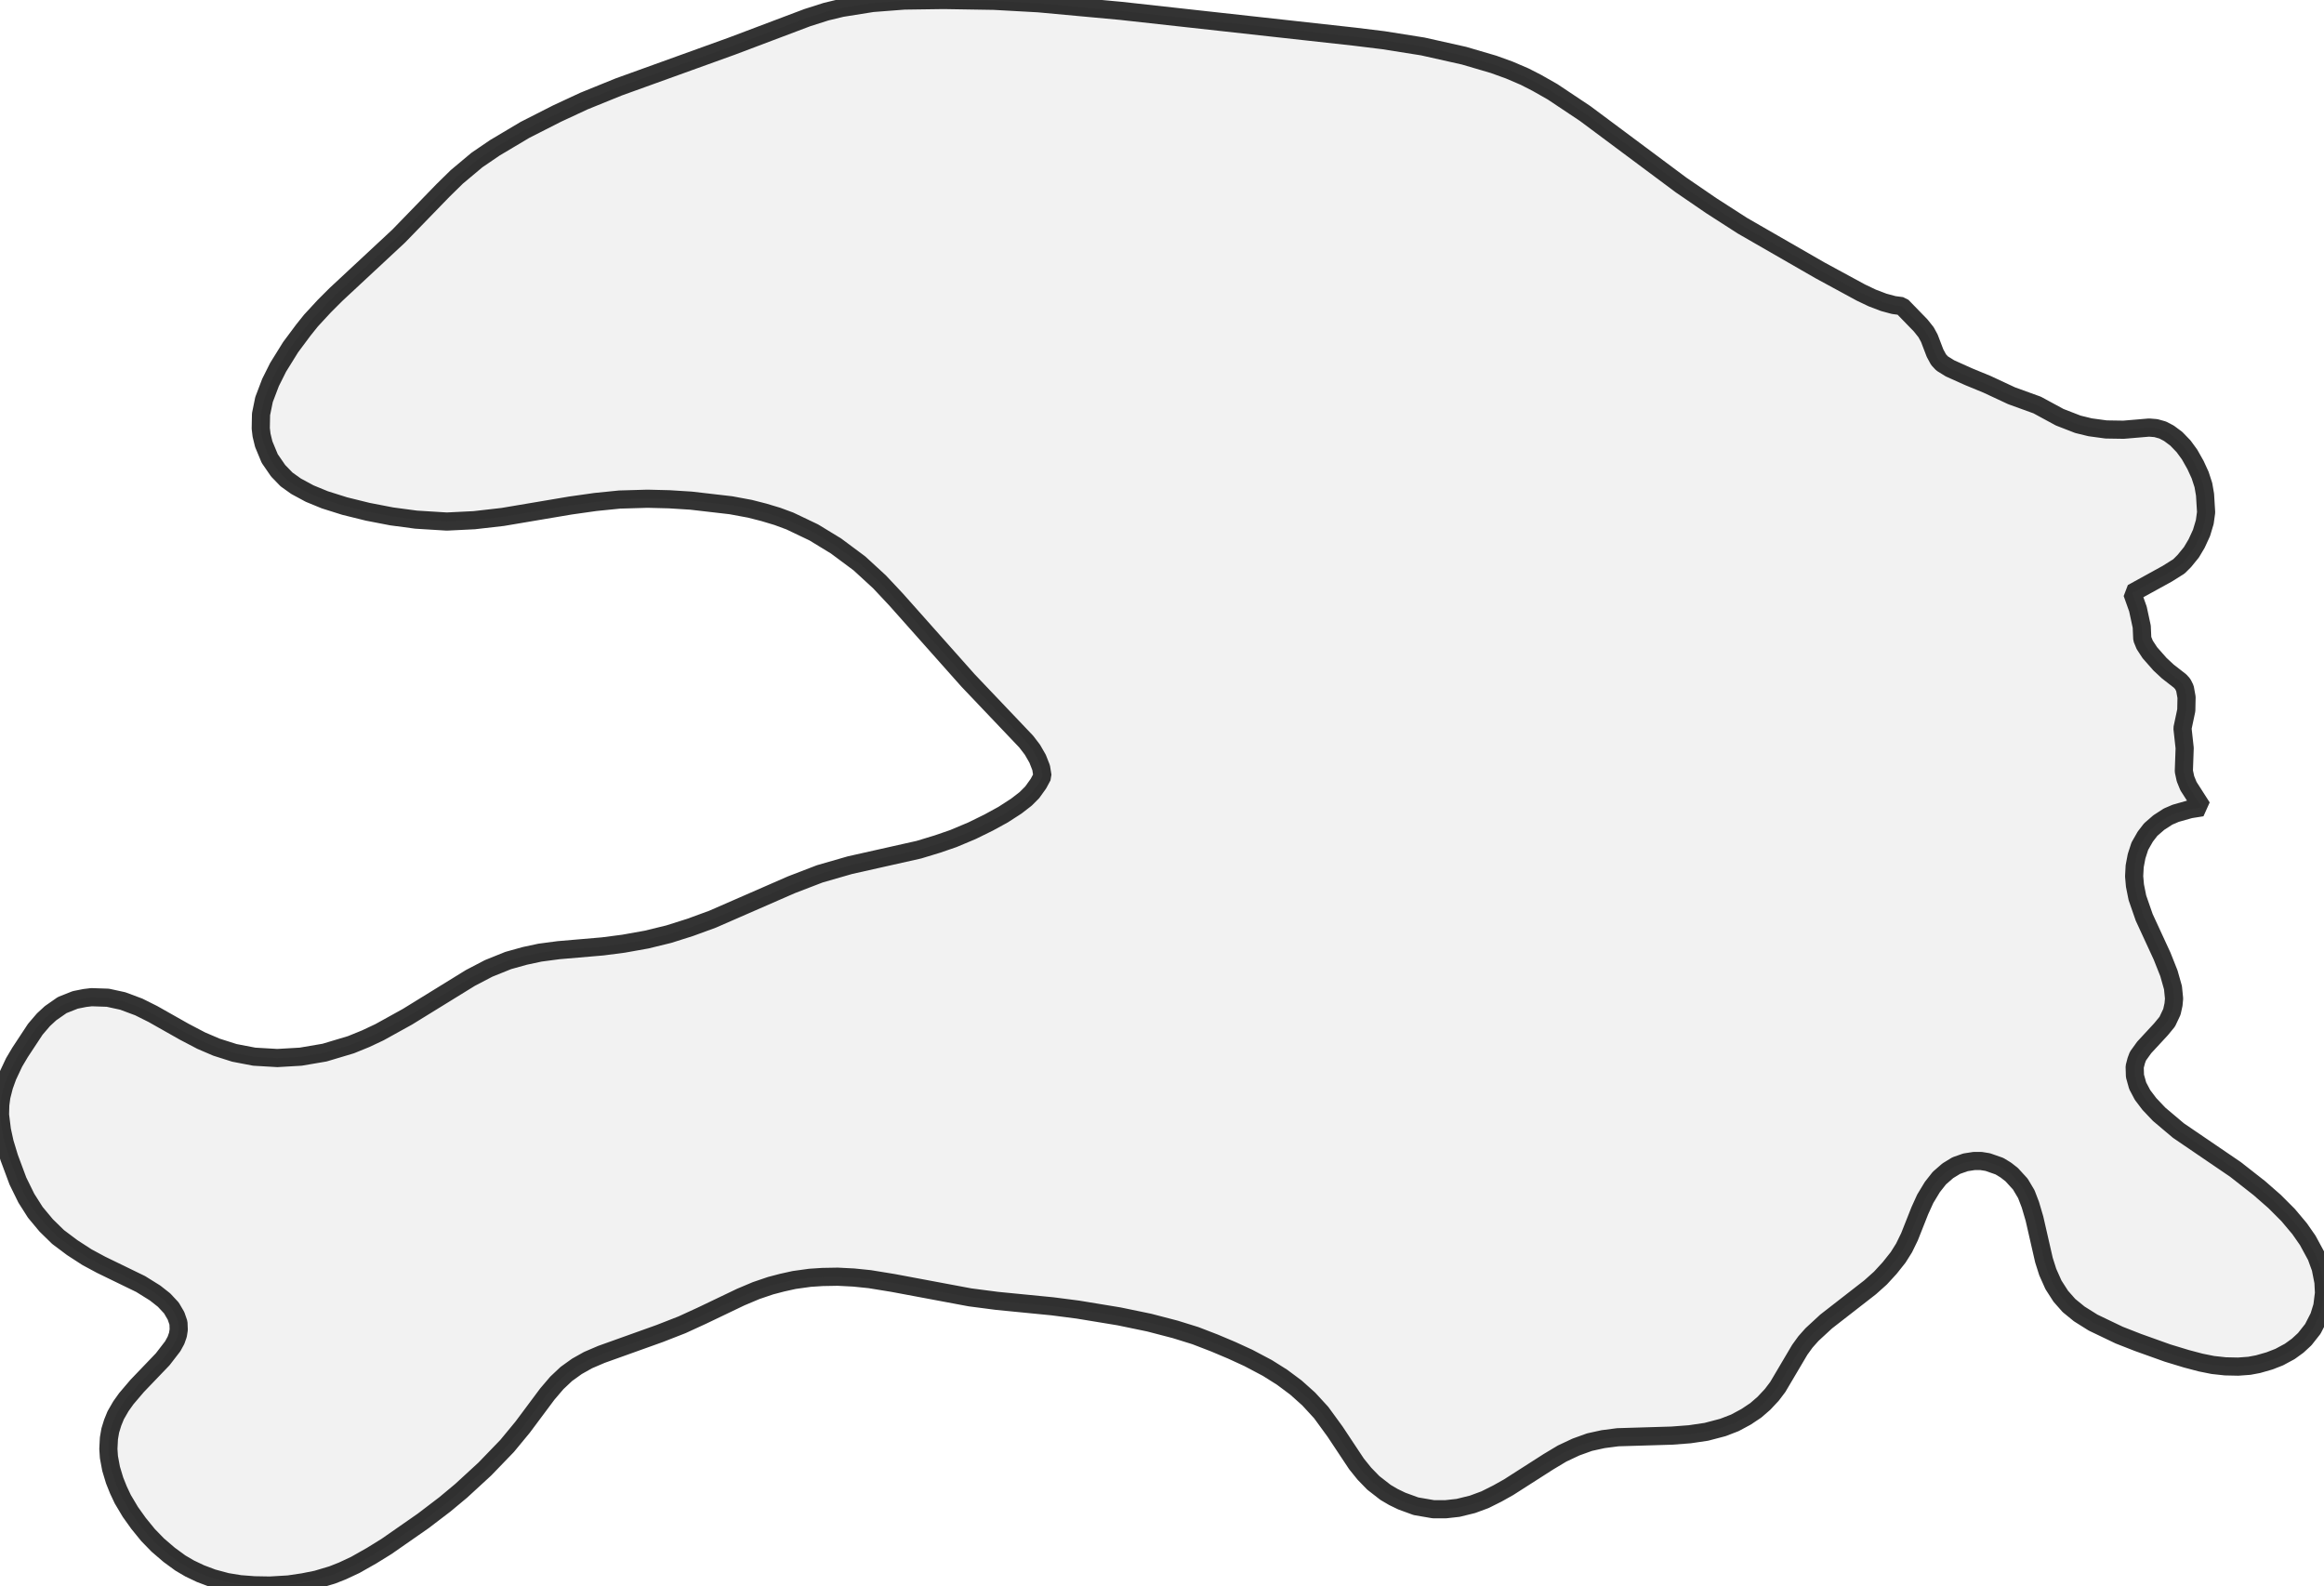
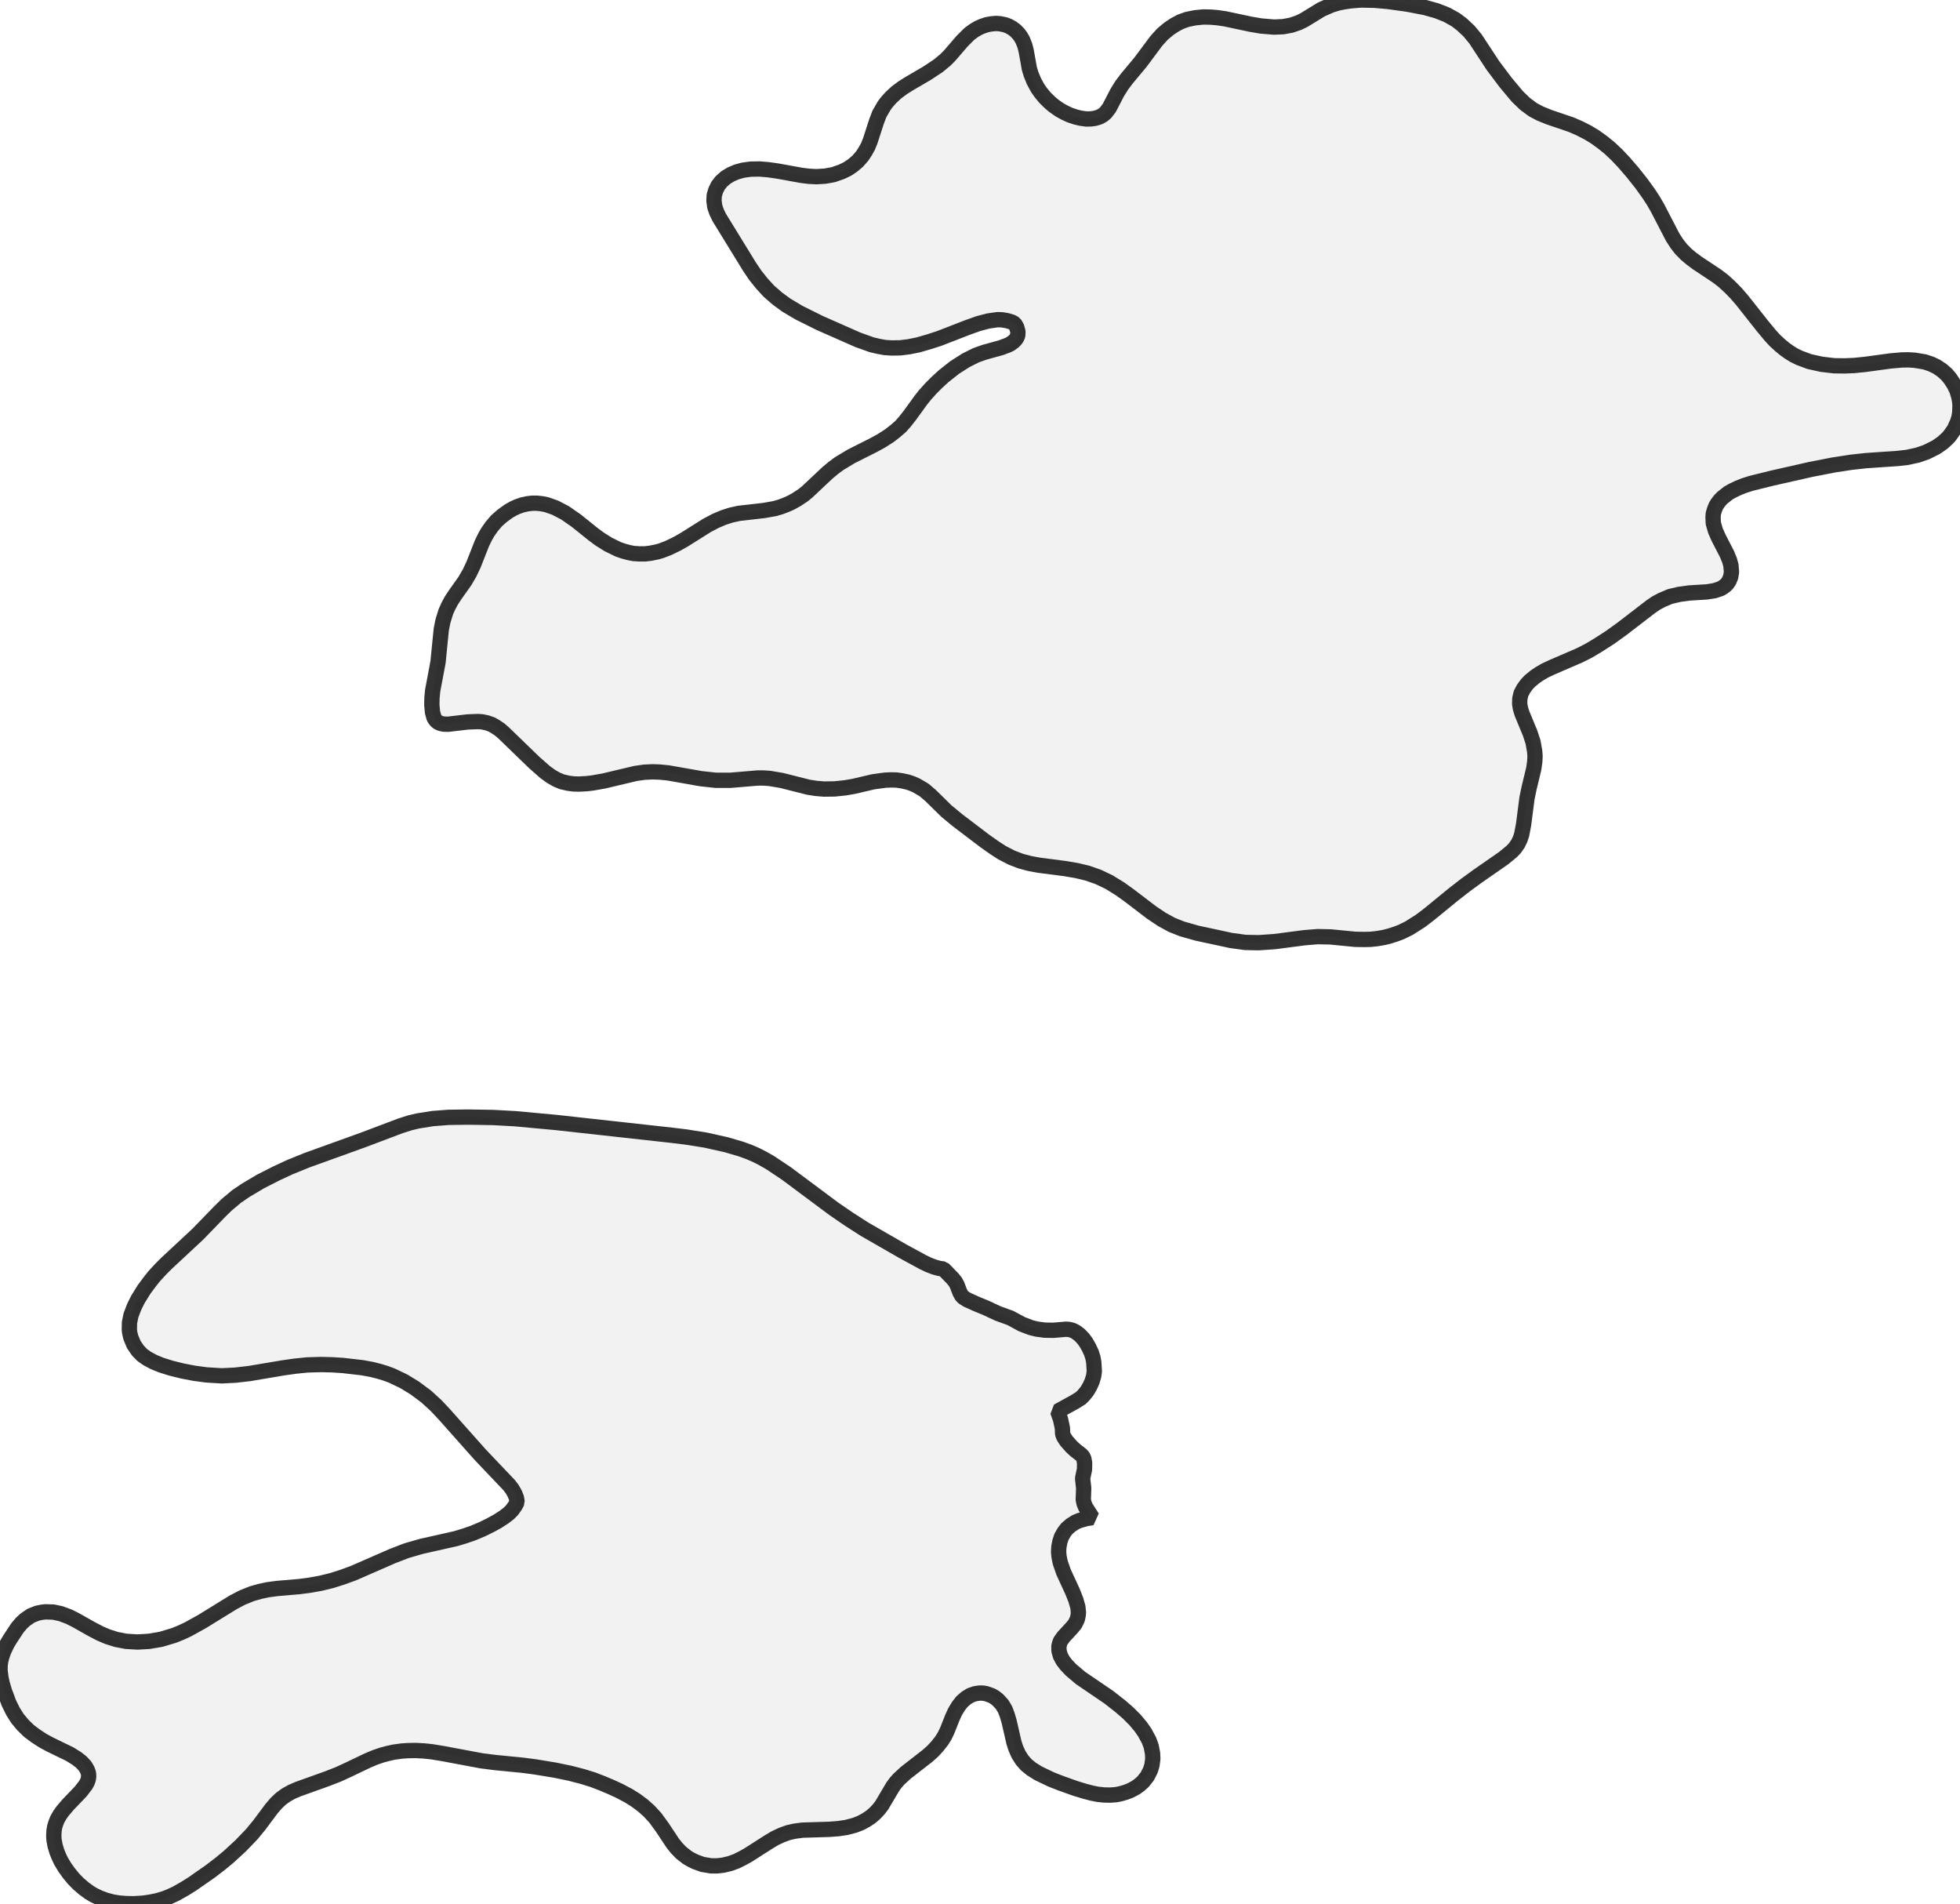
- <svg xmlns="http://www.w3.org/2000/svg" viewBox="0 0 256 174.646">
+ <svg xmlns="http://www.w3.org/2000/svg" viewBox="0 0 256 248.591">
  <style>
    g.zone {
      fill: lightgray;
      stroke-width: 2;
      stroke-linecap: square;
      stroke-linejoin: bevel;
      stroke-miterlimit: 3;
      stroke-opacity: 0.8;
      stroke: black;
      fill-opacity: 0.3;
    }
  </style>
  <g class="zone" id="zone">
-     <path d="M142.751,152.834 141.225,151.697 139.609,150.68 137.515,149.573 135.69,148.735 133.775,147.927 131.68,147.119 129.466,146.431 126.594,145.683 123.273,144.995 118.725,144.247 115.942,143.888 109.838,143.289 106.846,142.9 98.379,141.315 95.806,140.896 94.04,140.716 92.275,140.626 90.599,140.656 89.223,140.746 87.488,140.986 86.141,141.285 84.885,141.614 83.299,142.152 81.593,142.871 77.345,144.905 75.13,145.922 72.677,146.88 66.244,149.184 64.778,149.812 63.551,150.5 62.384,151.338 61.337,152.325 60.29,153.552 57.567,157.202 55.862,159.267 53.408,161.81 50.805,164.204 49.01,165.7 46.616,167.525 42.577,170.338 40.931,171.355 39.136,172.372 37.73,173.03 36.593,173.479 34.887,173.988 33.391,174.287 31.776,174.526 29.741,174.646 28.006,174.616 26.45,174.496 24.984,174.257 23.428,173.838 22.081,173.33 20.885,172.761 19.867,172.163 18.64,171.265 17.384,170.188 16.307,169.081 15.259,167.794 14.362,166.538 13.524,165.131 13.045,164.114 12.626,163.067 12.237,161.78 11.998,160.494 11.938,159.596 11.998,158.429 12.148,157.561 12.417,156.694 12.746,155.886 13.315,154.899 13.913,154.061 15.11,152.655 17.922,149.722 19.029,148.286 19.388,147.628 19.598,147.029 19.688,146.461 19.658,145.713 19.388,144.935 18.88,144.067 18.072,143.2 17.085,142.422 15.499,141.434 11.13,139.31 9.575,138.472 7.959,137.425 6.403,136.258 5.086,134.971 3.89,133.535 2.902,131.979 1.975,130.094 1.017,127.521 0.509,125.846 0.209,124.469 0,122.794 0.03,121.687 0.15,120.789 0.449,119.622 0.838,118.545 1.556,117.019 2.214,115.912 3.89,113.369 4.787,112.322 5.565,111.604 6.852,110.706 8.288,110.137 9.335,109.928 10.083,109.838 11.878,109.898 13.524,110.257 15.289,110.915 16.845,111.693 20.286,113.638 22.171,114.626 23.847,115.344 25.821,115.972 28.006,116.391 30.549,116.54 33.122,116.391 35.755,115.942 38.657,115.074 40.273,114.416 41.799,113.698 44.881,111.993 51.822,107.714 53.827,106.667 55.981,105.799 57.806,105.29 59.482,104.931 61.517,104.662 66.394,104.243 68.698,103.944 71.211,103.495 73.664,102.897 76.028,102.149 78.482,101.251 87.188,97.451 90.3,96.254 93.621,95.297 101.221,93.591 103.286,92.963 105.021,92.365 107.086,91.497 108.911,90.599 110.496,89.732 111.933,88.804 112.98,87.996 113.698,87.278 114.386,86.321 114.835,85.483 114.685,84.555 114.296,83.568 113.728,82.581 113.04,81.683 106.637,74.951 98.708,66.035 96.883,64.09 94.669,62.055 92.095,60.14 89.642,58.644 87.009,57.388 85.633,56.879 84.137,56.43 82.611,56.041 80.516,55.652 76.118,55.144 73.724,54.994 71.331,54.934 68.249,55.024 65.586,55.293 62.833,55.682 55.383,56.939 52.241,57.298 49.219,57.447 45.838,57.238 43.145,56.879 40.512,56.37 37.969,55.742 35.785,55.054 34.109,54.366 32.613,53.558 31.566,52.81 30.639,51.852 29.711,50.506 29.053,48.92 28.813,47.933 28.724,47.185 28.754,45.629 29.083,44.013 29.801,42.128 30.639,40.453 32.015,38.238 33.421,36.353 34.259,35.306 35.725,33.72 37.012,32.434 43.923,26.001 48.8,20.974 50.326,19.478 52.54,17.623 54.515,16.277 57.836,14.302 61.367,12.507 64.329,11.13 68.159,9.575 80.606,5.086 88.924,1.945 90.988,1.287 92.724,0.868 96.105,0.329 99.605,0.06 103.944,0 109.509,0.09 114.386,0.359 123.482,1.197 149.214,4.039 152.385,4.428 156.724,5.116 161.272,6.134 164.533,7.091 166.268,7.719 167.944,8.438 169.29,9.126 171.026,10.113 174.616,12.507 185.178,20.376 188.499,22.65 191.94,24.864 200.468,29.771 204.986,32.224 206.242,32.823 207.499,33.302 208.606,33.601 209.504,33.72 211.568,35.845 212.166,36.593 212.525,37.251 213.154,38.897 213.543,39.615 213.932,40.034 214.799,40.572 216.864,41.5 218.899,42.338 221.591,43.594 224.404,44.612 226.887,45.958 228.892,46.736 230.238,47.065 232.004,47.304 233.919,47.334 236.731,47.095 237.479,47.155 238.227,47.364 238.915,47.723 239.723,48.322 240.531,49.159 241.189,50.057 241.848,51.224 242.356,52.331 242.715,53.438 242.895,54.485 243.014,56.43 242.865,57.507 242.506,58.704 241.967,59.871 241.399,60.828 240.621,61.786 240.022,62.384 238.736,63.192 234.876,65.317 235.504,67.082 235.923,69.027 235.983,70.373 236.252,71.031 236.821,71.899 237.928,73.156 238.796,73.964 240.142,75.011 240.441,75.34 240.681,75.819 240.86,76.806 240.83,78.242 240.411,80.217 240.651,82.401 240.561,84.944 240.741,85.782 241.07,86.59 242.566,88.924 241.249,89.133 239.663,89.582 238.826,89.941 237.808,90.599 236.911,91.377 236.312,92.155 235.714,93.202 235.355,94.309 235.145,95.417 235.086,96.524 235.175,97.541 235.445,98.887 236.193,101.042 238.167,105.32 238.915,107.205 239.364,108.791 239.484,109.988 239.424,110.646 239.245,111.454 238.736,112.531 238.048,113.369 236.193,115.374 235.504,116.331 235.325,116.81 235.145,117.498 235.175,118.515 235.475,119.592 236.013,120.61 236.761,121.597 237.838,122.734 239.963,124.529 246.246,128.808 248.879,130.872 250.554,132.338 252.05,133.835 253.307,135.331 254.205,136.617 255.162,138.382 255.641,139.699 255.94,141.225 256,142.422 255.82,143.858 255.461,145.025 254.773,146.371 253.876,147.508 253.098,148.226 252.23,148.855 251.063,149.483 249.986,149.902 248.729,150.261 247.772,150.44 246.545,150.53 245.139,150.5 243.763,150.351 242.416,150.081 240.83,149.662 238.766,149.034 235.504,147.867 233.44,147.059 230.568,145.683 229.042,144.726 227.905,143.798 227.007,142.781 226.199,141.524 225.571,140.118 225.152,138.801 224.105,134.223 223.656,132.698 223.207,131.531 222.549,130.424 221.591,129.376 220.933,128.868 220.245,128.449 218.958,128 218.21,127.88 217.462,127.88 216.505,128.03 215.488,128.389 214.56,128.957 213.633,129.765 212.855,130.753 212.077,132.039 211.478,133.356 210.341,136.228 209.743,137.455 209.085,138.502 208.157,139.669 207.14,140.776 206.003,141.793 201.156,145.563 199.6,147 198.882,147.807 198.253,148.675 195.83,152.774 195.172,153.642 194.304,154.569 193.406,155.347 192.329,156.065 191.102,156.724 189.786,157.232 187.961,157.711 186.136,157.98 184.161,158.13 178.207,158.309 176.591,158.519 175.095,158.848 173.599,159.387 172.073,160.105 170.577,161.002 166.179,163.815 164.952,164.503 163.576,165.191 162.199,165.7 160.613,166.089 159.267,166.238 157.891,166.238 155.976,165.909 154.42,165.341 153.492,164.892 152.625,164.383 151.278,163.336 150.291,162.319 149.423,161.242 147.059,157.681 145.533,155.587 144.157,154.091 142.751,152.834Z" />
+     <path d="M83.961,235.762 83.063,235.093 82.113,234.495 80.881,233.844 79.808,233.351 78.681,232.876 77.449,232.401 76.147,231.996 74.458,231.556 72.504,231.151 69.829,230.711 68.193,230.5 64.603,230.148 62.843,229.92 57.863,228.987 56.349,228.74 55.311,228.635 54.273,228.582 53.287,228.6 52.478,228.653 51.457,228.793 50.665,228.969 49.926,229.163 48.993,229.48 47.99,229.902 45.491,231.099 44.189,231.697 42.746,232.26 38.962,233.615 38.1,233.985 37.378,234.389 36.692,234.882 36.076,235.463 35.46,236.185 33.859,238.331 32.856,239.546 31.413,241.042 29.882,242.449 28.826,243.329 27.418,244.403 25.042,246.057 24.074,246.655 23.018,247.254 22.191,247.641 21.523,247.905 20.519,248.204 19.64,248.38 18.689,248.521 17.493,248.591 16.472,248.574 15.557,248.503 14.694,248.362 13.779,248.116 12.987,247.817 12.283,247.483 11.685,247.131 10.964,246.603 10.225,245.969 9.591,245.318 8.975,244.561 8.447,243.822 7.954,242.995 7.673,242.397 7.426,241.781 7.198,241.024 7.057,240.267 7.022,239.739 7.057,239.053 7.145,238.543 7.303,238.032 7.497,237.557 7.831,236.976 8.183,236.484 8.887,235.657 10.541,233.932 11.192,233.087 11.404,232.7 11.527,232.348 11.58,232.014 11.562,231.574 11.404,231.116 11.104,230.606 10.629,230.096 10.049,229.638 9.116,229.057 6.547,227.808 5.631,227.315 4.681,226.699 3.766,226.013 2.992,225.256 2.288,224.411 1.707,223.496 1.161,222.388 0.598,220.874 0.299,219.889 0.123,219.079 0,218.094 0.018,217.442 0.088,216.915 0.264,216.228 0.493,215.595 0.915,214.697 1.302,214.046 2.288,212.55 2.816,211.934 3.273,211.512 4.03,210.984 4.875,210.65 5.491,210.526 5.931,210.474 6.986,210.509 7.954,210.72 8.993,211.107 9.908,211.565 11.932,212.709 13.04,213.289 14.026,213.712 15.187,214.081 16.472,214.328 17.968,214.416 19.481,214.328 21.03,214.064 22.737,213.553 23.687,213.166 24.585,212.744 26.397,211.741 30.48,209.224 31.659,208.608 32.926,208.098 34,207.799 34.985,207.588 36.182,207.429 39.05,207.183 40.405,207.007 41.884,206.743 43.327,206.391 44.717,205.951 46.16,205.423 51.281,203.188 53.111,202.484 55.065,201.921 59.534,200.918 60.749,200.548 61.769,200.196 62.984,199.686 64.057,199.158 64.99,198.648 65.835,198.102 66.451,197.627 66.873,197.205 67.278,196.642 67.542,196.149 67.454,195.603 67.225,195.022 66.89,194.442 66.486,193.914 62.72,189.954 58.056,184.71 56.983,183.566 55.68,182.369 54.167,181.243 52.724,180.363 51.175,179.624 50.366,179.325 49.486,179.061 48.588,178.832 47.357,178.603 44.77,178.304 43.362,178.216 41.954,178.181 40.141,178.234 38.575,178.392 36.956,178.621 32.574,179.36 30.726,179.571 28.949,179.659 26.96,179.536 25.377,179.325 23.828,179.026 22.332,178.656 21.047,178.251 20.062,177.847 19.182,177.372 18.566,176.932 18.02,176.368 17.475,175.577 17.088,174.644 16.947,174.063 16.894,173.623 16.912,172.708 17.105,171.758 17.528,170.649 18.02,169.664 18.83,168.361 19.657,167.253 20.15,166.637 21.012,165.704 21.769,164.947 25.834,161.164 28.703,158.207 29.6,157.327 30.902,156.236 32.064,155.444 34.017,154.283 36.094,153.227 37.836,152.417 40.089,151.502 47.409,148.863 52.302,147.015 53.516,146.628 54.537,146.381 56.525,146.064 58.584,145.906 61.136,145.871 64.409,145.924 67.278,146.082 72.627,146.575 87.762,148.247 89.627,148.475 92.179,148.88 94.854,149.479 96.772,150.042 97.793,150.411 98.778,150.834 99.57,151.238 100.591,151.819 102.703,153.227 108.915,157.855 110.868,159.193 112.892,160.495 117.907,163.381 120.565,164.824 121.304,165.176 122.043,165.458 122.694,165.634 123.222,165.704 124.436,166.953 124.788,167.393 125,167.781 125.369,168.748 125.598,169.171 125.827,169.417 126.337,169.734 127.551,170.28 128.748,170.772 130.332,171.511 131.986,172.11 133.447,172.902 134.626,173.359 135.418,173.553 136.456,173.694 137.582,173.711 139.236,173.57 139.676,173.606 140.116,173.729 140.521,173.94 140.996,174.292 141.471,174.785 141.859,175.313 142.246,175.999 142.545,176.65 142.756,177.301 142.862,177.917 142.932,179.061 142.844,179.695 142.633,180.398 142.316,181.085 141.982,181.648 141.524,182.211 141.172,182.563 140.415,183.038 138.145,184.288 138.515,185.326 138.761,186.47 138.796,187.262 138.955,187.649 139.289,188.159 139.94,188.898 140.451,189.373 141.243,189.989 141.419,190.183 141.559,190.465 141.665,191.045 141.647,191.89 141.401,193.051 141.542,194.336 141.489,195.832 141.595,196.325 141.788,196.8 142.668,198.173 141.894,198.296 140.961,198.56 140.468,198.771 139.87,199.158 139.342,199.616 138.99,200.073 138.638,200.689 138.427,201.34 138.304,201.991 138.269,202.642 138.321,203.241 138.48,204.033 138.92,205.3 140.081,207.816 140.521,208.925 140.785,209.858 140.855,210.562 140.82,210.949 140.715,211.424 140.415,212.057 140.011,212.55 138.92,213.729 138.515,214.292 138.409,214.574 138.304,214.979 138.321,215.577 138.497,216.211 138.814,216.809 139.254,217.39 139.888,218.058 141.137,219.114 144.833,221.631 146.381,222.845 147.367,223.707 148.247,224.587 148.986,225.467 149.514,226.224 150.077,227.262 150.358,228.037 150.534,228.934 150.57,229.638 150.464,230.483 150.253,231.169 149.848,231.961 149.32,232.63 148.863,233.052 148.352,233.422 147.666,233.791 147.032,234.038 146.293,234.249 145.73,234.354 145.009,234.407 144.181,234.389 143.372,234.302 142.58,234.143 141.647,233.897 140.433,233.527 138.515,232.841 137.301,232.366 135.611,231.556 134.714,230.993 134.045,230.448 133.517,229.849 133.042,229.11 132.672,228.283 132.426,227.509 131.81,224.816 131.546,223.919 131.282,223.232 130.895,222.581 130.332,221.965 129.945,221.666 129.54,221.42 128.783,221.156 128.343,221.085 127.903,221.085 127.34,221.173 126.742,221.384 126.196,221.719 125.651,222.194 125.193,222.775 124.736,223.531 124.384,224.306 123.715,225.995 123.363,226.717 122.976,227.333 122.43,228.019 121.832,228.67 121.163,229.268 118.312,231.486 117.397,232.331 116.975,232.806 116.605,233.316 115.18,235.727 114.793,236.237 114.282,236.783 113.754,237.24 113.121,237.663 112.399,238.05 111.625,238.349 110.551,238.631 109.478,238.789 108.316,238.877 104.814,238.983 103.864,239.106 102.984,239.299 102.104,239.616 101.207,240.038 100.327,240.566 97.74,242.221 97.018,242.625 96.209,243.03 95.399,243.329 94.467,243.558 93.675,243.646 92.865,243.646 91.739,243.453 90.824,243.118 90.278,242.854 89.768,242.555 88.976,241.939 88.395,241.341 87.885,240.707 86.495,238.613 85.597,237.381 84.788,236.501 83.961,235.762Z" />
+     <path d="M199.44,89.328 199,89.926 198.665,90.56 198.507,91.229 198.489,91.915 198.577,92.461 198.788,93.165 199.844,95.716 200.232,96.895 200.443,98.092 200.495,98.708 200.46,99.447 200.32,100.415 199.721,102.896 199.44,104.251 199,107.665 198.753,108.968 198.542,109.601 198.261,110.182 197.856,110.763 197.451,111.185 196.378,112.065 193.034,114.388 191.415,115.567 189.831,116.799 186.646,119.403 185.537,120.248 184.041,121.198 183.038,121.691 182.299,121.973 181.525,122.219 180.768,122.413 179.835,122.571 179.008,122.659 178.216,122.677 177.02,122.659 173.782,122.342 172.092,122.307 170.367,122.448 166.461,122.958 164.402,123.099 162.66,123.064 160.829,122.817 156.324,121.849 154.406,121.304 153.069,120.776 151.749,120.054 150.411,119.157 147.455,116.904 146.276,116.06 144.85,115.18 143.442,114.511 142.035,114.018 140.644,113.684 139.096,113.42 135.699,112.98 134.538,112.769 133.341,112.452 132.144,111.995 130.877,111.343 129.821,110.657 128.625,109.812 125.035,107.085 123.609,105.906 121.585,103.917 120.706,103.16 119.685,102.562 119.122,102.316 118.541,102.122 117.819,101.964 117.098,101.858 116.359,101.84 115.585,101.876 114.053,102.087 111.502,102.685 110.358,102.879 109.003,103.019 107.613,103.037 106.574,102.949 105.571,102.791 102.087,101.911 100.521,101.647 99.746,101.594 98.937,101.594 95.382,101.893 93.516,101.893 91.563,101.682 87.269,100.925 86.196,100.82 85.228,100.784 84.154,100.837 83.028,100.996 78.875,101.981 77.379,102.245 76.605,102.333 75.619,102.386 74.933,102.368 74.247,102.28 73.402,102.087 72.715,101.805 71.976,101.383 71.22,100.837 69.777,99.57 65.87,95.787 65.289,95.276 64.656,94.854 64.216,94.608 63.617,94.396 62.966,94.256 62.456,94.22 61.083,94.273 58.531,94.572 57.968,94.555 57.528,94.467 57.194,94.308 57,94.15 56.842,93.956 56.684,93.71 56.49,93.006 56.402,92.056 56.42,91.158 56.508,90.208 57.212,86.46 57.634,82.218 57.845,81.145 58.232,79.878 58.567,79.139 58.954,78.417 59.464,77.643 60.714,75.883 61.329,74.827 61.84,73.754 62.949,70.938 63.353,70.111 63.705,69.495 64.233,68.738 64.849,68.017 65.606,67.348 66.433,66.75 67.049,66.398 67.594,66.151 68.193,65.94 68.897,65.782 69.513,65.711 70.146,65.711 70.78,65.782 71.396,65.905 72.504,66.292 73.789,66.961 75.285,67.999 77.449,69.741 78.329,70.393 79.42,71.079 80.74,71.73 81.409,71.959 82.113,72.152 82.746,72.276 83.521,72.328 84.242,72.328 84.964,72.24 85.844,72.064 86.389,71.906 87.34,71.536 88.431,71.008 89.363,70.481 92.355,68.598 93.464,68.017 94.502,67.577 95.487,67.26 96.526,67.031 99.781,66.662 101.172,66.415 101.964,66.187 102.703,65.905 103.336,65.623 104.058,65.219 104.885,64.673 105.43,64.233 108.088,61.734 108.827,61.118 109.584,60.555 111.185,59.587 114.124,58.109 115.057,57.599 116.112,56.93 116.869,56.349 117.644,55.68 118.171,55.082 118.84,54.237 120.266,52.266 120.811,51.58 121.603,50.7 122.395,49.908 123.24,49.134 124.683,47.99 126.179,47.04 127.481,46.389 128.572,46.002 130.737,45.403 131.634,45.069 131.986,44.893 132.391,44.594 132.62,44.365 132.795,44.119 132.936,43.784 132.954,43.291 132.778,42.693 132.514,42.253 132.162,42.06 131.511,41.866 130.877,41.76 130.279,41.743 129.065,41.919 127.798,42.253 126.319,42.781 122.694,44.189 121.339,44.629 119.931,45.034 118.717,45.28 117.591,45.421 116.482,45.438 115.602,45.386 114.74,45.227 113.842,45.016 112.03,44.365 107.085,42.183 104.357,40.828 102.703,39.842 101.524,38.98 100.415,38.012 99.5,37.009 98.655,35.953 97.916,34.862 93.956,28.421 93.604,27.699 93.358,26.996 93.252,26.204 93.288,25.517 93.481,24.866 93.78,24.25 94.22,23.687 94.801,23.177 95.47,22.772 96.209,22.455 97.036,22.226 98.039,22.086 99.201,22.068 100.309,22.156 101.541,22.332 104.656,22.895 105.624,23.018 106.627,23.071 107.771,23.001 108.844,22.807 109.953,22.42 110.71,22.05 111.361,21.611 112.012,21.065 112.61,20.379 113.015,19.763 113.367,19.129 113.666,18.39 114.493,15.838 114.863,14.87 115.497,13.779 115.813,13.357 116.359,12.741 117.08,12.072 117.907,11.456 118.717,10.946 121.093,9.556 122.553,8.588 123.468,7.831 124.032,7.268 125.668,5.367 126.601,4.435 127.199,3.995 127.762,3.66 128.273,3.432 128.906,3.22 129.505,3.115 130.068,3.062 130.596,3.097 131.282,3.238 131.74,3.414 132.215,3.678 132.637,3.995 133.024,4.4 133.271,4.716 133.57,5.227 133.869,5.983 134.045,6.705 134.45,8.975 134.678,9.714 135.03,10.576 135.523,11.492 135.928,12.072 136.491,12.759 137.16,13.41 137.617,13.797 138.392,14.342 139.06,14.712 139.747,15.029 140.539,15.293 141.137,15.434 141.911,15.539 142.527,15.522 143.02,15.451 143.601,15.275 144.093,14.994 144.428,14.694 144.885,14.096 145.924,12.09 146.504,11.157 147.138,10.313 148.968,8.113 151.027,5.35 151.837,4.452 152.681,3.748 153.42,3.256 154.212,2.833 155.057,2.534 156.078,2.323 157.169,2.217 158.137,2.235 158.982,2.305 160.055,2.464 163.363,3.168 164.718,3.396 166.408,3.537 167.587,3.484 168.643,3.291 169.628,2.956 170.315,2.622 172.585,1.232 173.87,0.669 174.785,0.387 175.594,0.229 176.439,0.106 177.759,0 179.519,0.035 181.314,0.194 183.848,0.546 186.135,0.985 187.649,1.408 188.986,1.936 190.148,2.587 190.957,3.203 191.89,4.083 192.717,5.086 195.005,8.57 196.659,10.77 198.19,12.6 199.193,13.568 200.214,14.325 201.147,14.818 202.308,15.293 205.212,16.278 206.303,16.753 207.376,17.299 208.309,17.862 209.312,18.584 210.227,19.323 211.178,20.22 212.11,21.206 213.219,22.49 214.38,23.951 215.331,25.271 215.964,26.239 216.51,27.189 218.481,30.99 219.009,31.8 219.537,32.486 220.241,33.208 220.892,33.753 221.648,34.316 224.271,36.059 225.098,36.692 225.942,37.466 226.752,38.294 227.544,39.209 230.201,42.57 231.222,43.802 231.82,44.453 232.506,45.086 233.105,45.579 233.721,46.019 234.354,46.406 235.005,46.723 236.325,47.216 237.927,47.568 239.563,47.761 240.954,47.779 242.185,47.726 243.593,47.585 246.955,47.128 248.38,47.005 249.242,46.987 250.069,47.04 251.372,47.251 252.216,47.533 252.956,47.885 253.659,48.36 254.258,48.888 254.715,49.433 255.243,50.243 255.595,50.982 255.842,51.791 255.965,52.46 256,52.97 255.965,53.903 255.859,54.519 255.683,55.1 255.261,56.05 254.627,56.948 254.293,57.3 253.712,57.827 252.868,58.408 251.636,59.024 250.474,59.429 249.102,59.728 247.834,59.869 243.734,60.15 241.798,60.362 239.493,60.714 236.519,61.294 231.38,62.456 228.688,63.124 227.755,63.424 227.016,63.723 226.277,64.075 225.749,64.374 224.974,64.99 224.658,65.307 224.323,65.747 224.112,66.099 223.919,66.591 223.778,67.084 223.743,67.506 223.778,68.316 224.059,69.301 224.447,70.181 225.59,72.399 225.907,73.191 226.083,73.842 226.154,74.704 226.048,75.338 225.819,75.883 225.573,76.235 225.362,76.446 225.027,76.693 224.728,76.869 223.936,77.133 222.933,77.291 220.645,77.432 219.343,77.608 218.146,77.889 217.055,78.347 216.299,78.752 215.63,79.209 211.829,82.13 210.262,83.257 208.696,84.26 207.517,84.964 206.303,85.58 202.713,87.128 201.745,87.586 201.059,87.991 200.513,88.36 199.827,88.923 199.44,89.328Z" />
  </g>
</svg>
